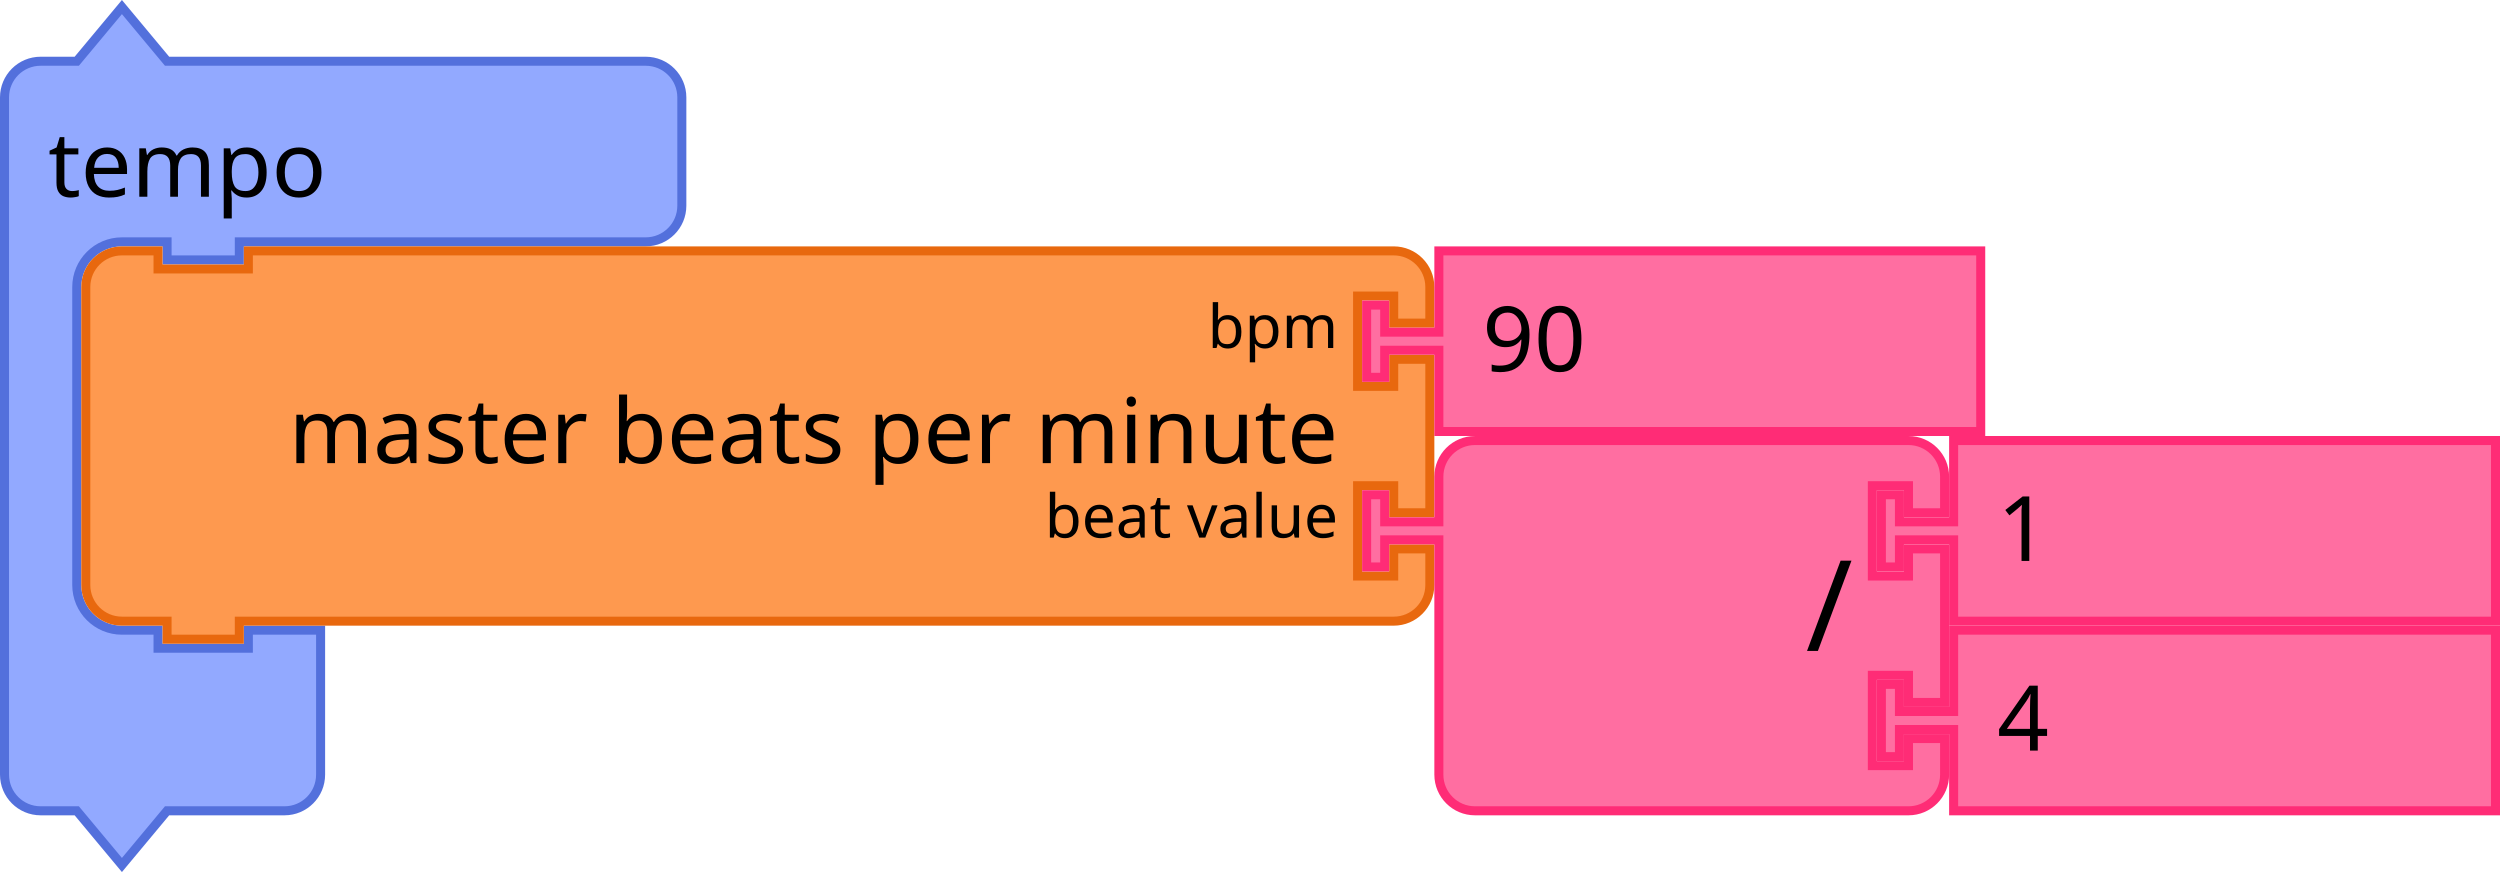
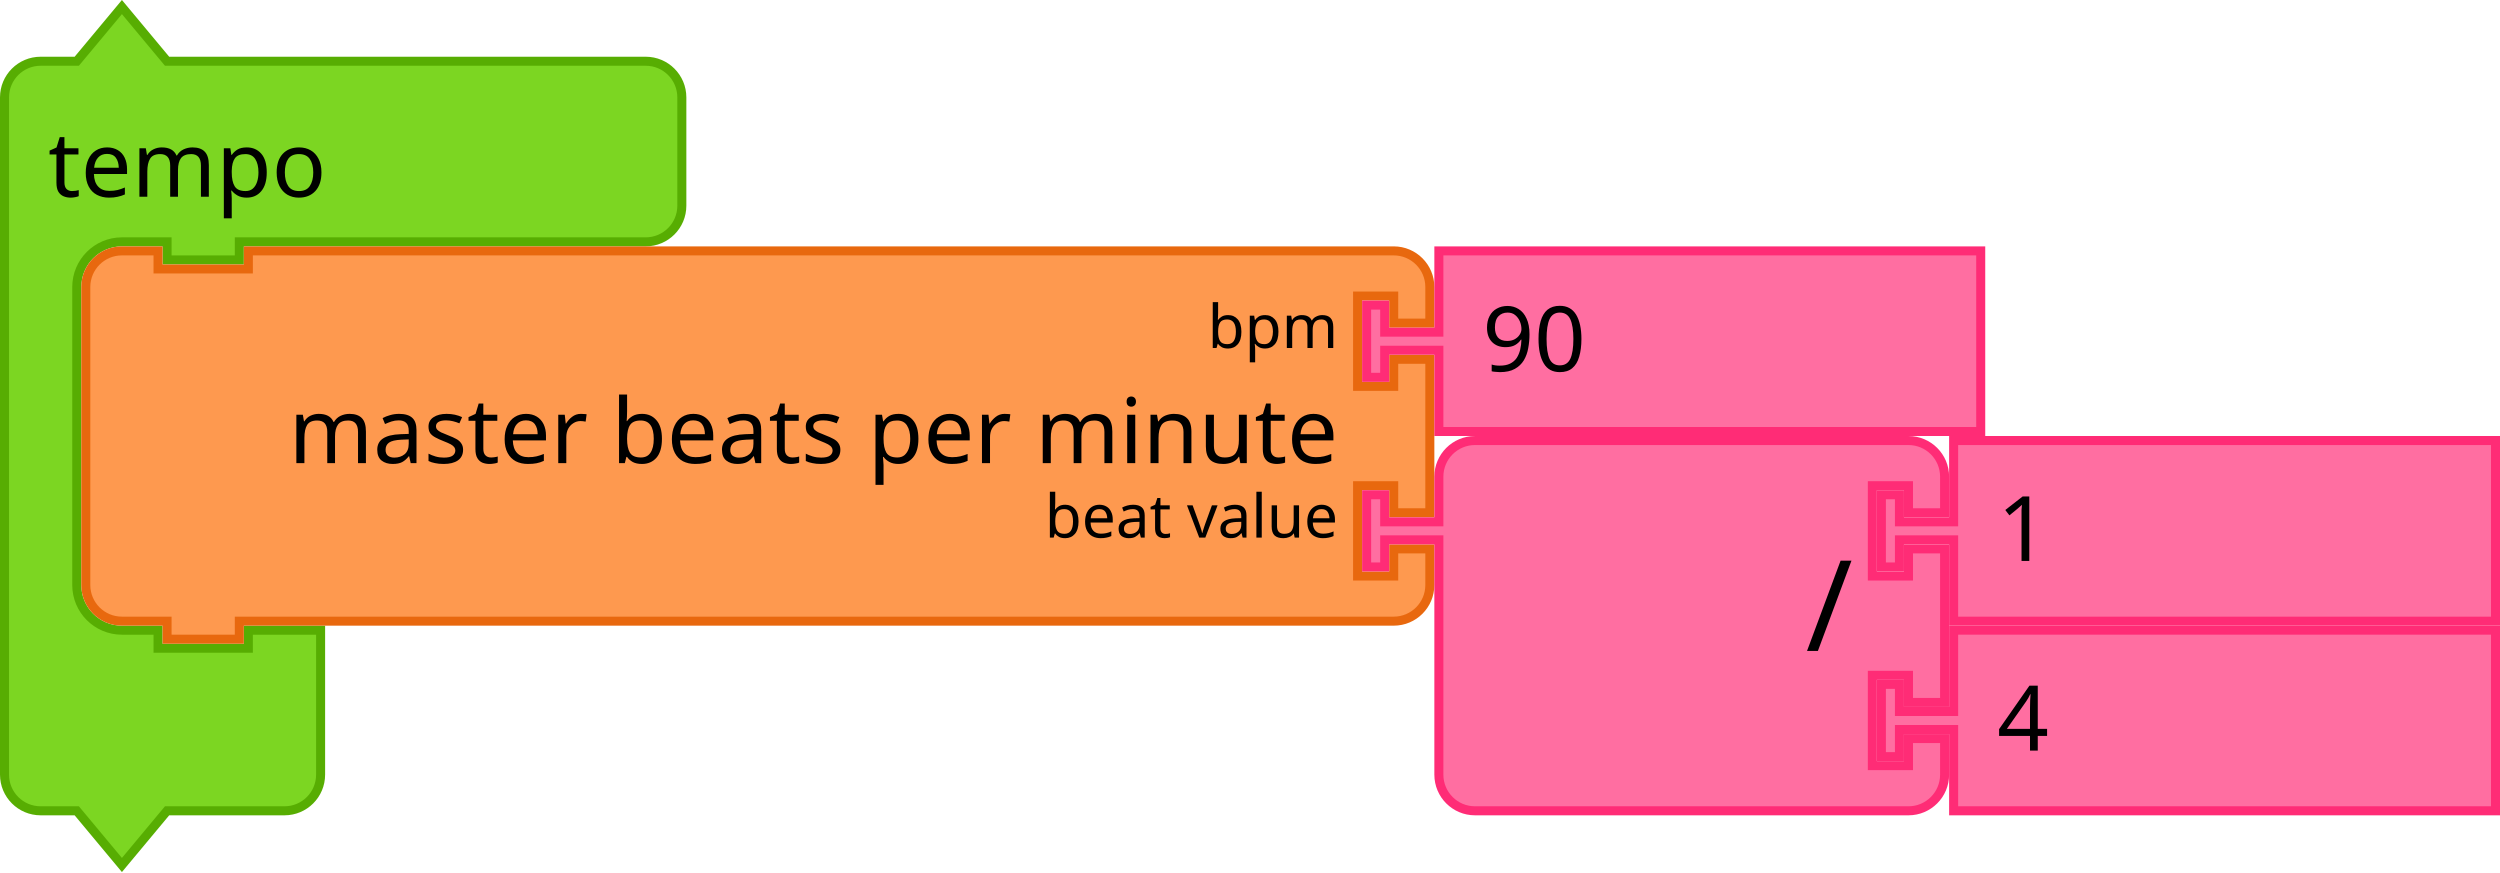
- <svg xmlns="http://www.w3.org/2000/svg" id="svg46" version="1.1" height="144.843" width="415.241">
+ <svg xmlns="http://www.w3.org/2000/svg" width="415.241" height="144.843" version="1.1" id="svg46">
  <defs id="defs50" />
-   <g id="g905" transform="translate(0,0.4215374)">
-     <g id="g903" transform="scale(1.5)">
-       <path id="path897" style="fill:#92a9ff;fill-opacity:1;stroke:#5370dc;stroke-width:1;stroke-linecap:round;stroke-opacity:1" d="m 0.5,14.5 v -4 a 4,4 90 0 1 4,-4 h 4 l 5,-6 5,6 h 9 40 4 a 4,4 90 0 1 4,4 v 4 4 4 a 4,4 90 0 1 -4,4 h -4 -40 -1 v 2 h -8 v -2 h -1 -4 a 5,5 90 0 0 -5,5 v 4 4 21 4 a 5,5 90 0 0 5,5 h 4 v 2 h 10 v -2 h 8 v 6 6 4 a 4,4 90 0 1 -4,4 h -4 -9 l -5,6 -5,-6 h -4 a 4,4 90 0 1 -4,-4 v -4 z" />
-       <text id="text901" style="font-size:10px;font-family:sans-serif;text-anchor:start;fill:#000000">
-         <tspan id="tspan899" y="21.5" x="5.333">tempo</tspan>
+   <path d="m 0.75,22.172 v -6 a 6,6 0 0 1 6,-6 h 6 l 7.5,-9 7.5,9 h 13.5 60 6 a 6,6 0 0 1 6,6 v 6 6 6 a 6,6 0 0 1 -6,6 h -6 -60 -1.5 v 3 h -12 v -3 h -1.5 -6 a 7.5,7.5 0 0 0 -7.5,7.5 v 6 6 31.5 6 a 7.5,7.5 0 0 0 7.5,7.5 h 6 v 3 h 15 v -3 h 12 v 9 9 6 a 6,6 0 0 1 -6,6 h -6 -13.5 l -7.5,9 -7.5,-9 h -6 a 6,6 0 0 1 -6,-6 v -6 z" style="fill:#7cd622;fill-opacity:1;stroke:#57ad02;stroke-width:1.5;stroke-linecap:round;stroke-opacity:1" id="path897" />
+   <text y="0.422" style="font-size:15px;font-family:sans-serif;text-anchor:start;fill:#000000;stroke-width:1.5" id="text901">
+     <tspan style="stroke-width:1.5" x="8" y="32.672" id="tspan899">tempo</tspan>
+   </text>
+   <g transform="translate(13.5,40.92153)" id="g923">
+     <g transform="scale(1.5)" id="g921">
+       <path d="m 0.5,8.5 v -4 a 4,4 90 0 1 4,-4 h 4 v 2 h 10 v -2 h 122.827 4 a 4,4 90 0 1 4,4 v 4 h -4 v -3 h -4 v 10 h 4 v -3 h 4 v 17 h -4 v -3 h -4 v 10 h 4 v -3 h 4 v 4 a 4,4 90 0 1 -4,4 h -4 H 18.5 h -1 v 2 h -8 v -2 h -1 -4 a 4,4 90 0 1 -4,-4 v -4 -21 z" style="fill:#fe994f;fill-opacity:1;stroke:#e8680e;stroke-width:1;stroke-linecap:round;stroke-opacity:1" id="path907" />
+       <text style="font-size:10px;font-family:sans-serif;text-anchor:end;fill:#000000" id="text911">
+         <tspan x="139.16" y="24" id="tspan909">master beats per minute</tspan>
+       </text>
+       <text style="font-size:6.667px;font-family:sans-serif;text-anchor:end;fill:#000000" id="text915">
+         <tspan x="139.16" y="11.25" id="tspan913">bpm</tspan>
+       </text>
+       <text style="font-size:6.667px;font-family:sans-serif;text-anchor:end;fill:#000000" id="text919">
+         <tspan x="139.16" y="32.25" id="tspan917">beat value</tspan>
      </text>
    </g>
  </g>
-   <g id="g923" transform="translate(13.5,40.92153)">
-     <g id="g921" transform="scale(1.5)">
-       <path id="path907" style="fill:#fe994f;fill-opacity:1;stroke:#e8680e;stroke-width:1;stroke-linecap:round;stroke-opacity:1" d="m 0.5,8.5 v -4 a 4,4 90 0 1 4,-4 h 4 v 2 h 10 v -2 h 122.827 4 a 4,4 90 0 1 4,4 v 4 h -4 v -3 h -4 v 10 h 4 v -3 h 4 v 17 h -4 v -3 h -4 v 10 h 4 v -3 h 4 v 4 a 4,4 90 0 1 -4,4 h -4 H 18.5 h -1 v 2 h -8 v -2 h -1 -4 a 4,4 90 0 1 -4,-4 v -4 -21 z" />
-       <text id="text911" style="font-size:10px;font-family:sans-serif;text-anchor:end;fill:#000000">
-         <tspan id="tspan909" y="24" x="139.16">master beats per minute</tspan>
-       </text>
-       <text id="text915" style="font-size:6.667px;font-family:sans-serif;text-anchor:end;fill:#000000">
-         <tspan id="tspan913" y="11.25" x="139.16">bpm</tspan>
-       </text>
-       <text id="text919" style="font-size:6.667px;font-family:sans-serif;text-anchor:end;fill:#000000">
-         <tspan id="tspan917" y="32.25" x="139.16">beat value</tspan>
+   <g transform="translate(226.2407,40.92153)" id="g933">
+     <g transform="scale(1.5)" id="g931">
+       <path d="m 8.5,0.5 h 60 v 20 h -60 v -8 -1 h -6 v 3 h -2 v -8 h 2 v 3 h 6 v -1 z" style="fill:#ff6ea1;fill-opacity:1;stroke:#ff2c76;stroke-width:1;stroke-linecap:round;stroke-opacity:1" id="path925" />
+       <text style="font-size:10px;font-family:sans-serif;text-anchor:start;fill:#000000" id="text929">
+         <tspan x="13.333" y="13.833" id="tspan927">90</tspan>
      </text>
    </g>
  </g>
-   <g id="g933" transform="translate(226.2407,40.92153)">
-     <g id="g931" transform="scale(1.5)">
-       <path id="path925" style="fill:#ff6ea1;fill-opacity:1;stroke:#ff2c76;stroke-width:1;stroke-linecap:round;stroke-opacity:1" d="m 8.5,0.5 h 60 v 20 h -60 v -8 -1 h -6 v 3 h -2 v -8 h 2 v 3 h 6 v -1 z" />
-       <text id="text929" style="font-size:10px;font-family:sans-serif;text-anchor:start;fill:#000000">
-         <tspan id="tspan927" y="13.833" x="13.333">90</tspan>
+   <g transform="translate(226.2407,72.42153)" id="g951">
+     <g transform="scale(1.5)" id="g949">
+       <path d="m 8.5,8.5 v -4 a 4,4 90 0 1 4,-4 h 4 10 30 4 a 4,4 90 0 1 4,4 v 4 h -4 v -3 h -4 v 10 h 4 v -3 h 4 v 17 h -4 v -3 h -4 v 10 h 4 v -3 h 4 v 4 a 4,4 90 0 1 -4,4 h -4 -30 -10 -4 a 4,4 90 0 1 -4,-4 v -4 -21 -1 h -6 v 3 h -2 v -8 h 2 v 3 h 6 z" style="fill:#ff6ea1;fill-opacity:1;stroke:#ff2c76;stroke-width:1;stroke-linecap:round;stroke-opacity:1" id="path935" />
+       <text style="font-size:14px;font-family:sans-serif;text-anchor:end;fill:#000000" id="text939">
+         <tspan x="54.333" y="23.8" id="tspan937">/</tspan>
+       </text>
+       <text style="font-size:9.333px;font-family:sans-serif;text-anchor:end;fill:#000000" id="text943">
+         <tspan x="54.333" y="10.75" id="tspan941" />
+       </text>
+       <text style="font-size:9.333px;font-family:sans-serif;text-anchor:end;fill:#000000" id="text947">
+         <tspan x="54.333" y="31.75" id="tspan945" />
      </text>
    </g>
  </g>
-   <g id="g951" transform="translate(226.2407,72.42153)">
-     <g id="g949" transform="scale(1.5)">
-       <path id="path935" style="fill:#ff6ea1;fill-opacity:1;stroke:#ff2c76;stroke-width:1;stroke-linecap:round;stroke-opacity:1" d="m 8.5,8.5 v -4 a 4,4 90 0 1 4,-4 h 4 10 30 4 a 4,4 90 0 1 4,4 v 4 h -4 v -3 h -4 v 10 h 4 v -3 h 4 v 17 h -4 v -3 h -4 v 10 h 4 v -3 h 4 v 4 a 4,4 90 0 1 -4,4 h -4 -30 -10 -4 a 4,4 90 0 1 -4,-4 v -4 -21 -1 h -6 v 3 h -2 v -8 h 2 v 3 h 6 z" />
-       <text id="text939" style="font-size:14px;font-family:sans-serif;text-anchor:end;fill:#000000">
-         <tspan id="tspan937" y="23.8" x="54.333">/</tspan>
-       </text>
-       <text id="text943" style="font-size:9.333px;font-family:sans-serif;text-anchor:end;fill:#000000">
-         <tspan id="tspan941" y="10.75" x="54.333" />
-       </text>
-       <text id="text947" style="font-size:9.333px;font-family:sans-serif;text-anchor:end;fill:#000000">
-         <tspan id="tspan945" y="31.75" x="54.333" />
+   <g transform="translate(311.7407,72.42153)" id="g961">
+     <g transform="scale(1.5)" id="g959">
+       <path d="m 8.5,0.5 h 60 v 20 h -60 v -8 -1 h -6 v 3 h -2 v -8 h 2 v 3 h 6 v -1 z" style="fill:#ff6ea1;fill-opacity:1;stroke:#ff2c76;stroke-width:1;stroke-linecap:round;stroke-opacity:1" id="path953" />
+       <text style="font-size:10px;font-family:sans-serif;text-anchor:start;fill:#000000" id="text957">
+         <tspan x="13.333" y="13.833" id="tspan955">1</tspan>
      </text>
    </g>
  </g>
-   <g id="g961" transform="translate(311.7407,72.42153)">
-     <g id="g959" transform="scale(1.5)">
-       <path id="path953" style="fill:#ff6ea1;fill-opacity:1;stroke:#ff2c76;stroke-width:1;stroke-linecap:round;stroke-opacity:1" d="m 8.5,0.5 h 60 v 20 h -60 v -8 -1 h -6 v 3 h -2 v -8 h 2 v 3 h 6 v -1 z" />
-       <text id="text957" style="font-size:10px;font-family:sans-serif;text-anchor:start;fill:#000000">
-         <tspan id="tspan955" y="13.833" x="13.333">1</tspan>
-       </text>
-     </g>
-   </g>
-   <g id="g971" transform="translate(311.7407,103.9215)">
-     <g id="g969" transform="scale(1.5)">
-       <path id="path963" style="fill:#ff6ea1;fill-opacity:1;stroke:#ff2c76;stroke-width:1;stroke-linecap:round;stroke-opacity:1" d="m 8.5,0.5 h 60 v 20 h -60 v -8 -1 h -6 v 3 h -2 v -8 h 2 v 3 h 6 v -1 z" />
-       <text id="text967" style="font-size:10px;font-family:sans-serif;text-anchor:start;fill:#000000">
-         <tspan id="tspan965" y="13.833" x="13.333">4</tspan>
+   <g transform="translate(311.7407,103.9215)" id="g971">
+     <g transform="scale(1.5)" id="g969">
+       <path d="m 8.5,0.5 h 60 v 20 h -60 v -8 -1 h -6 v 3 h -2 v -8 h 2 v 3 h 6 v -1 z" style="fill:#ff6ea1;fill-opacity:1;stroke:#ff2c76;stroke-width:1;stroke-linecap:round;stroke-opacity:1" id="path963" />
+       <text style="font-size:10px;font-family:sans-serif;text-anchor:start;fill:#000000" id="text967">
+         <tspan x="13.333" y="13.833" id="tspan965">4</tspan>
      </text>
    </g>
  </g>
</svg>
